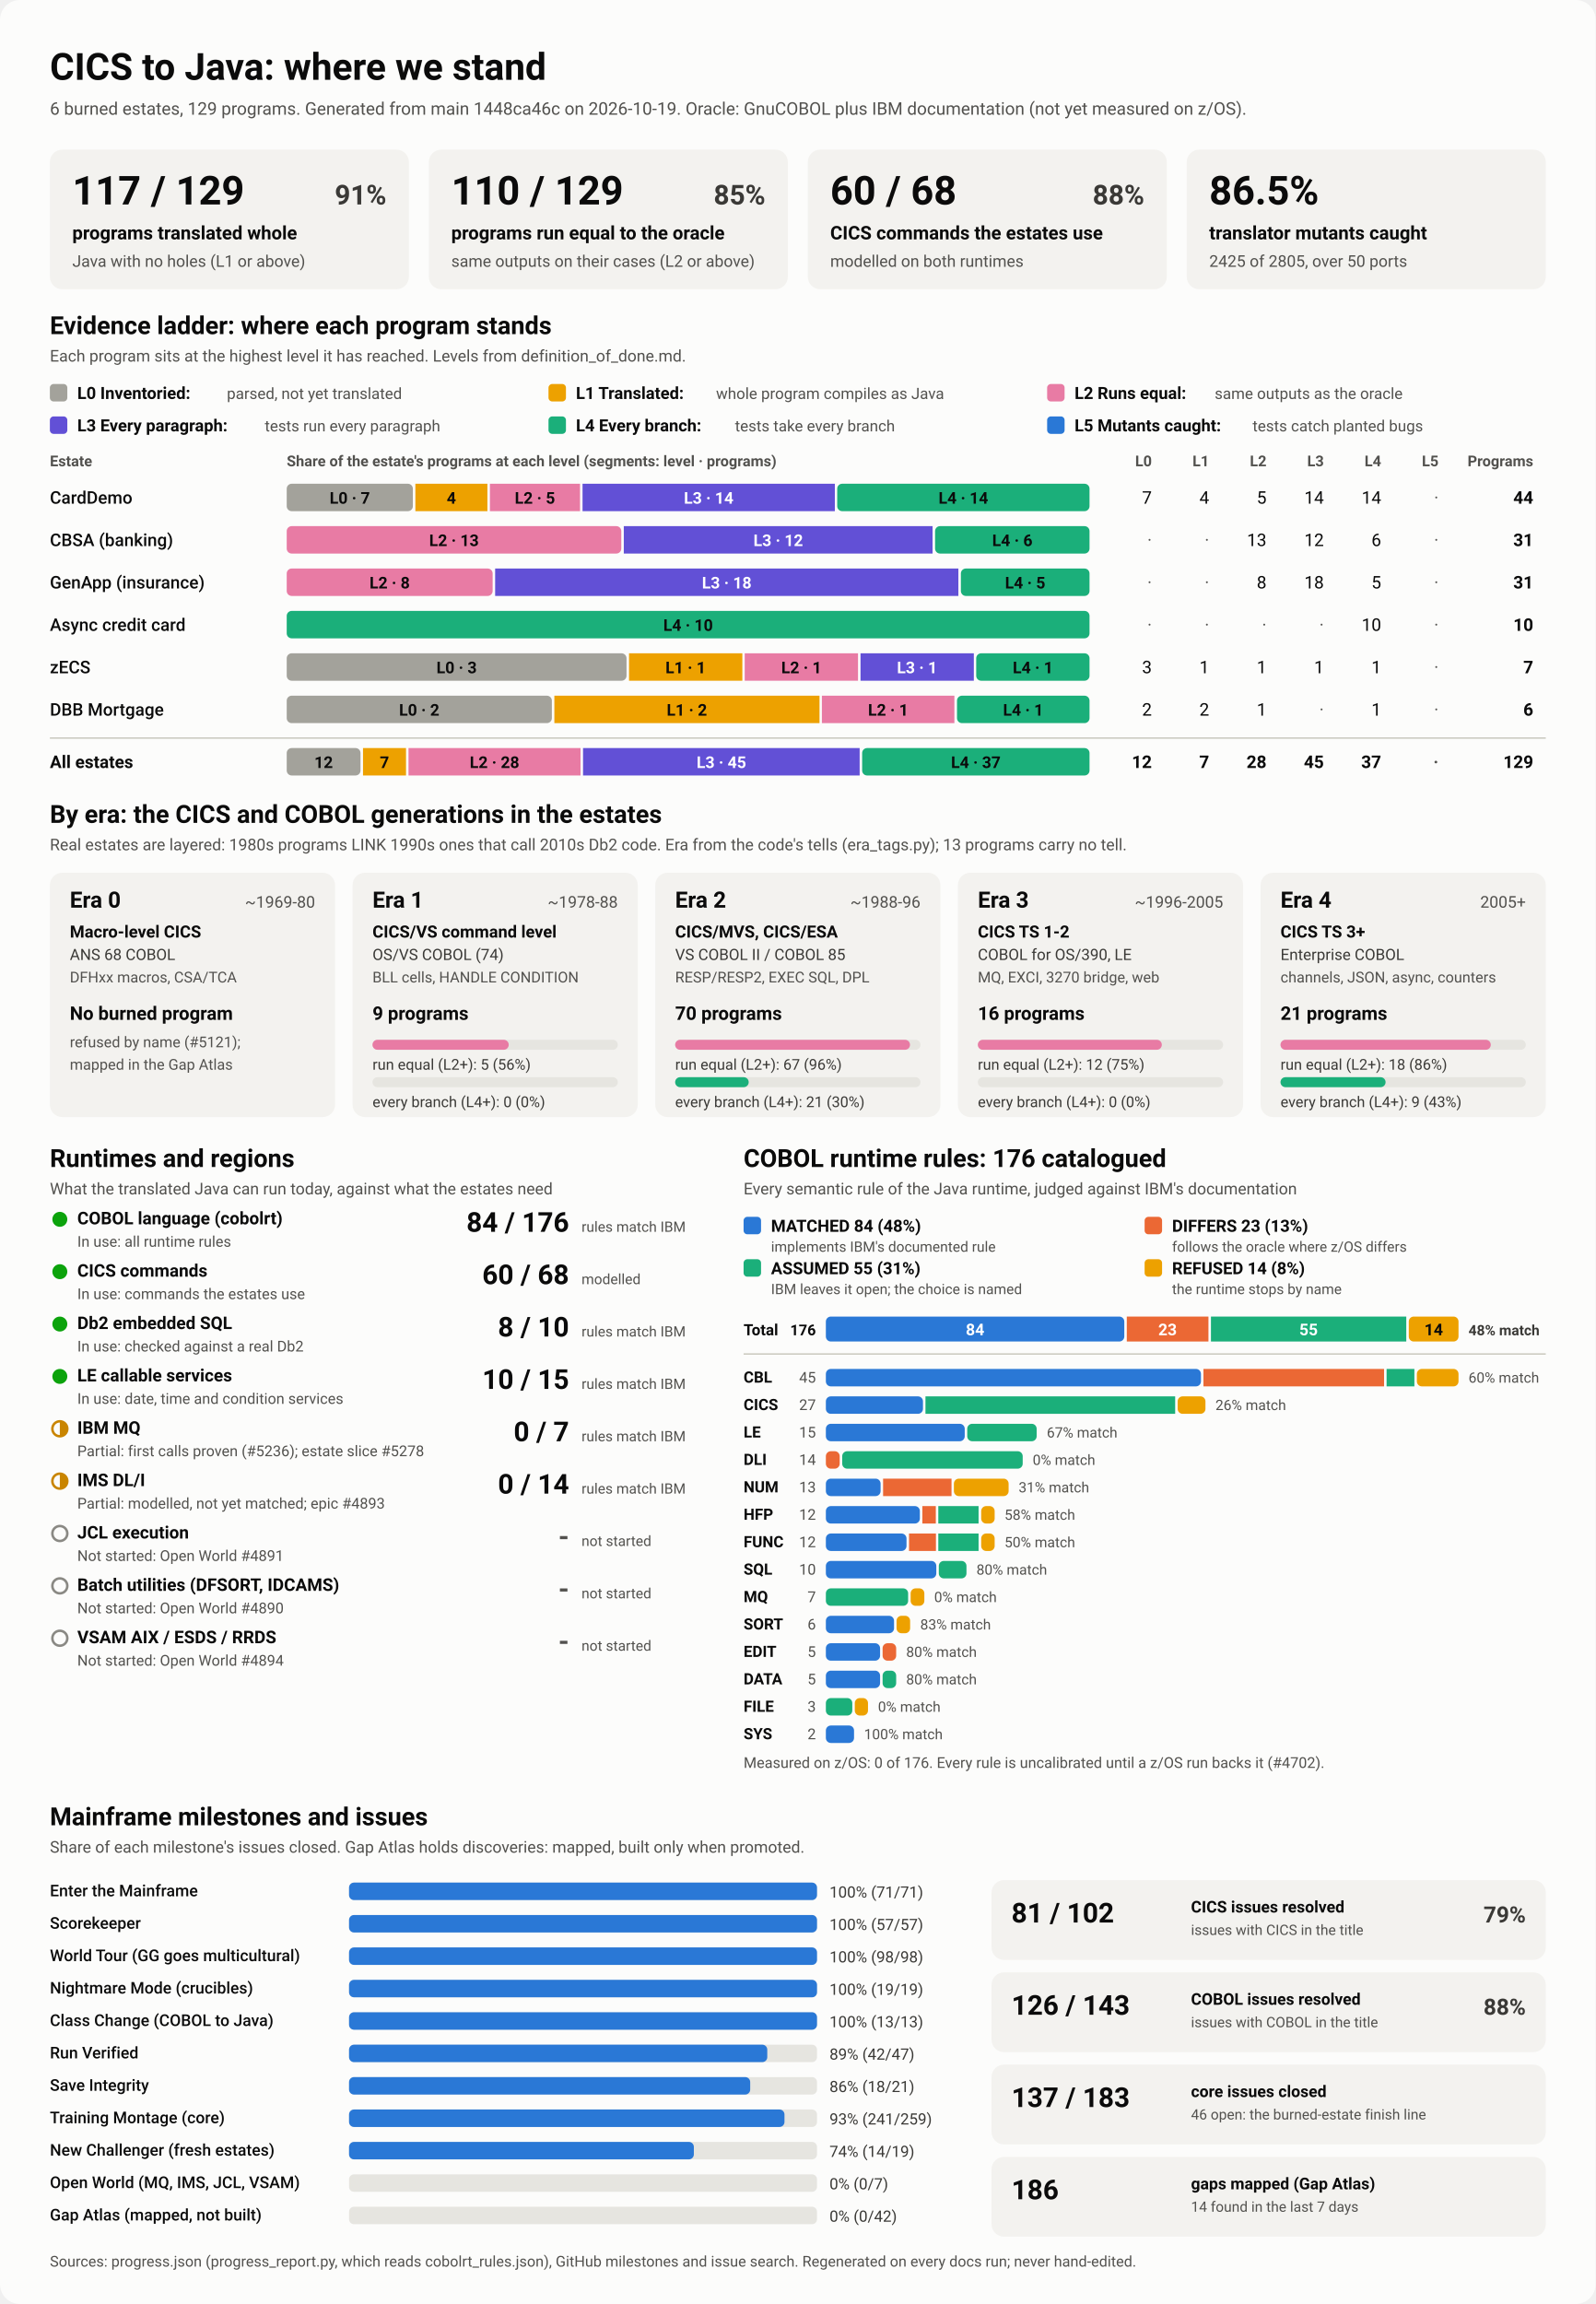
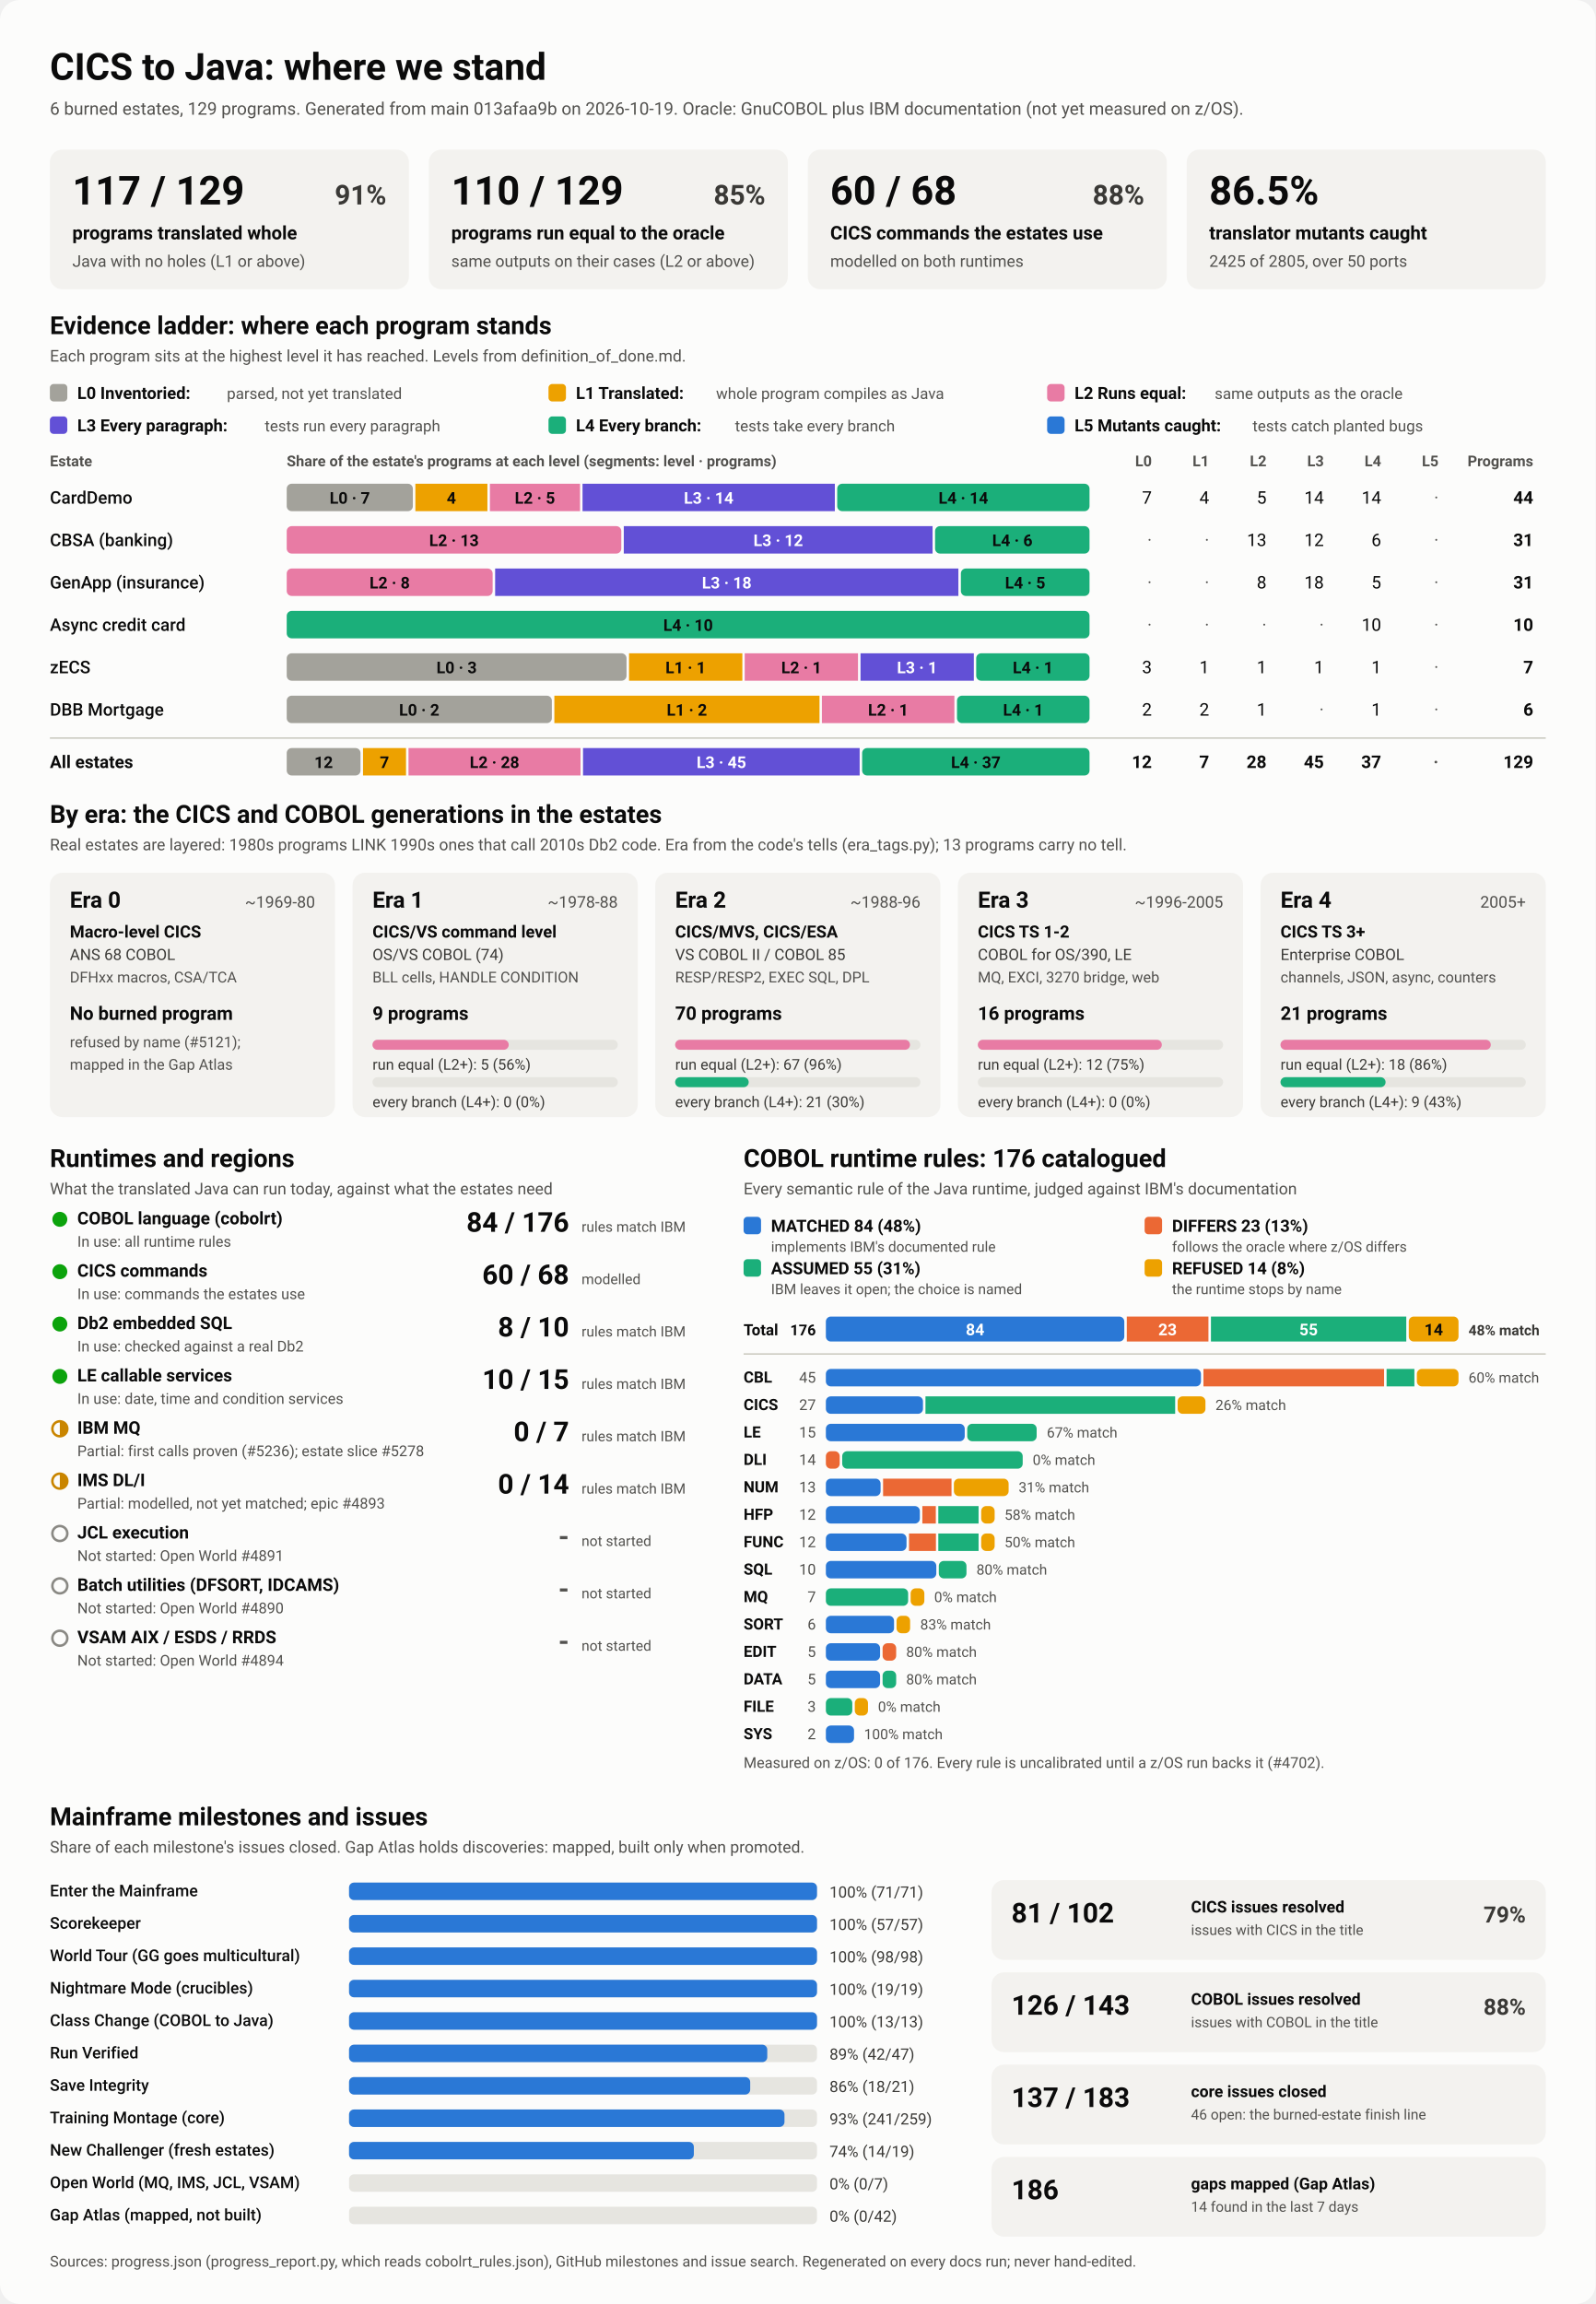
<svg xmlns="http://www.w3.org/2000/svg" viewBox="0 0 1280 1848" width="1280" height="1848" role="img" aria-labelledby="ttl">
  <style>
    svg { font-family: system-ui, -apple-system, 'Segoe UI', Roboto, Helvetica, Arial, sans-serif; }
    .bg { fill: #fcfcfb; }
    .card { fill: #f3f2ef; }
    .track { fill: #e6e5e0; }
    .rule { stroke: #c3c2b7; stroke-width: 1; }
    .t1 { fill: #0b0b0b; } .t2 { fill: #3a3936; } .t3 { fill: #52514e; }
    .on-dark { fill: #ffffff; } .on-light { fill: #0b0b0b; }
    .lv0 { fill: #a3a29b; } .lv1 { fill: #eda100; } .lv2 { fill: #e87ba4; } .lv3 { fill: #6250d6; } .lv4 { fill: #1baf7a; } .lv5 { fill: #2a78d6; } 
    .s0 { fill: #2a78d6; } .s1 { fill: #eb6834; } .s2 { fill: #1baf7a; } .s3 { fill: #eda100; } 
    .prog { fill: #2a78d6; }
    .st-good { fill: #0ca30c; } .st-warn { fill: none; stroke: #c98500; stroke-width: 2; }
    .st-warn-fill { fill: #c98500; } .st-none { fill: none; stroke: #8a8984; stroke-width: 2; }
    @media (prefers-color-scheme: dark) {
      .bg { fill: #1a1a19; } .card { fill: #242422; } .track { fill: #383835; } .rule { stroke: #52514e; }
      .t1 { fill: #f0efec; } .t2 { fill: #dddcd6; } .t3 { fill: #c3c2b7; }
      .on-light { fill: #0b0b0b; } .prog { fill: #3987e5; }
      .lv0 { fill: #6b6a64; } .lv1 { fill: #c98500; } .lv2 { fill: #d55181; } .lv3 { fill: #9085e9; } .lv4 { fill: #199e70; } .lv5 { fill: #3987e5; } 
      .s0 { fill: #3987e5; } .s1 { fill: #d95926; } .s2 { fill: #199e70; } .s3 { fill: #c98500; } 
    }
  </style>
  <rect class="bg" width="1280" height="1848" rx="16" />
  <text x="40.0" y="64.0" class="t1" font-size="30" font-weight="700" text-anchor="start">CICS to Java: where we stand</text>
-   <text x="40.0" y="92.0" class="t3" font-size="14" font-weight="400" text-anchor="start">6 burned estates, 129 programs. Generated from main 1448ca46c on 2026-10-19. Oracle: GnuCOBOL plus IBM documentation (not yet measured on z/OS).</text>
+   <text x="40.0" y="92.0" class="t3" font-size="14" font-weight="400" text-anchor="start">6 burned estates, 129 programs. Generated from main 013afaa9b on 2026-10-19. Oracle: GnuCOBOL plus IBM documentation (not yet measured on z/OS).</text>
  <rect x="40.0" y="120.0" width="288.0" height="112.0" rx="10" class="card" />
  <text x="58.0" y="164.0" class="t1" font-size="32" font-weight="700" text-anchor="start">117 / 129</text>
  <text x="310.0" y="164.0" class="t2" font-size="22" font-weight="600" text-anchor="end">91%</text>
  <text x="58.0" y="192.0" class="t1" font-size="15" font-weight="600" text-anchor="start">programs translated whole</text>
  <text x="58.0" y="214.0" class="t3" font-size="13" font-weight="400" text-anchor="start">Java with no holes (L1 or above)</text>
  <rect x="344.0" y="120.0" width="288.0" height="112.0" rx="10" class="card" />
  <text x="362.0" y="164.0" class="t1" font-size="32" font-weight="700" text-anchor="start">110 / 129</text>
  <text x="614.0" y="164.0" class="t2" font-size="22" font-weight="600" text-anchor="end">85%</text>
  <text x="362.0" y="192.0" class="t1" font-size="15" font-weight="600" text-anchor="start">programs run equal to the oracle</text>
  <text x="362.0" y="214.0" class="t3" font-size="13" font-weight="400" text-anchor="start">same outputs on their cases (L2 or above)</text>
  <rect x="648.0" y="120.0" width="288.0" height="112.0" rx="10" class="card" />
  <text x="666.0" y="164.0" class="t1" font-size="32" font-weight="700" text-anchor="start">60 / 68</text>
  <text x="918.0" y="164.0" class="t2" font-size="22" font-weight="600" text-anchor="end">88%</text>
  <text x="666.0" y="192.0" class="t1" font-size="15" font-weight="600" text-anchor="start">CICS commands the estates use</text>
  <text x="666.0" y="214.0" class="t3" font-size="13" font-weight="400" text-anchor="start">modelled on both runtimes</text>
  <rect x="952.0" y="120.0" width="288.0" height="112.0" rx="10" class="card" />
  <text x="970.0" y="164.0" class="t1" font-size="32" font-weight="700" text-anchor="start">86.5%</text>
  <text x="970.0" y="192.0" class="t1" font-size="15" font-weight="600" text-anchor="start">translator mutants caught</text>
  <text x="970.0" y="214.0" class="t3" font-size="13" font-weight="400" text-anchor="start">2425 of 2805, over 50 ports</text>
  <text x="40.0" y="268.0" class="t1" font-size="20" font-weight="700" text-anchor="start">Evidence ladder: where each program stands</text>
  <text x="40.0" y="290.0" class="t3" font-size="13" font-weight="400" text-anchor="start">Each program sits at the highest level it has reached. Levels from definition_of_done.md.</text>
  <rect x="40.0" y="308.0" width="14.0" height="14.0" rx="3" class="lv0" />
  <text x="62.0" y="320.0" class="t1" font-size="13.5" font-weight="600" text-anchor="start">L0 Inventoried:</text>
  <text x="182.0" y="320.0" class="t3" font-size="12.5" font-weight="400" text-anchor="start">parsed, not yet translated</text>
  <rect x="440.0" y="308.0" width="14.0" height="14.0" rx="3" class="lv1" />
  <text x="462.0" y="320.0" class="t1" font-size="13.5" font-weight="600" text-anchor="start">L1 Translated:</text>
  <text x="574.4" y="320.0" class="t3" font-size="12.5" font-weight="400" text-anchor="start">whole program compiles as Java</text>
  <rect x="840.0" y="308.0" width="14.0" height="14.0" rx="3" class="lv2" />
  <text x="862.0" y="320.0" class="t1" font-size="13.5" font-weight="600" text-anchor="start">L2 Runs equal:</text>
  <text x="974.4" y="320.0" class="t3" font-size="12.5" font-weight="400" text-anchor="start">same outputs as the oracle</text>
  <rect x="40.0" y="334.0" width="14.0" height="14.0" rx="3" class="lv3" />
  <text x="62.0" y="346.0" class="t1" font-size="13.5" font-weight="600" text-anchor="start">L3 Every paragraph:</text>
  <text x="212.4" y="346.0" class="t3" font-size="12.5" font-weight="400" text-anchor="start">tests run every paragraph</text>
  <rect x="440.0" y="334.0" width="14.0" height="14.0" rx="3" class="lv4" />
  <text x="462.0" y="346.0" class="t1" font-size="13.5" font-weight="600" text-anchor="start">L4 Every branch:</text>
  <text x="589.6" y="346.0" class="t3" font-size="12.5" font-weight="400" text-anchor="start">tests take every branch</text>
  <rect x="840.0" y="334.0" width="14.0" height="14.0" rx="3" class="lv5" />
  <text x="862.0" y="346.0" class="t1" font-size="13.5" font-weight="600" text-anchor="start">L5 Mutants caught:</text>
  <text x="1004.8" y="346.0" class="t3" font-size="12.5" font-weight="400" text-anchor="start">tests catch planted bugs</text>
  <text x="40.0" y="374.0" class="t3" font-size="12" font-weight="600" text-anchor="start">Estate</text>
  <text x="230.0" y="374.0" class="t3" font-size="12" font-weight="600" text-anchor="start">Share of the estate's programs at each level (segments: level · programs)</text>
  <text x="924.0" y="374.0" class="t3" font-size="12" font-weight="600" text-anchor="end">L0</text>
  <text x="970.0" y="374.0" class="t3" font-size="12" font-weight="600" text-anchor="end">L1</text>
  <text x="1016.0" y="374.0" class="t3" font-size="12" font-weight="600" text-anchor="end">L2</text>
  <text x="1062.0" y="374.0" class="t3" font-size="12" font-weight="600" text-anchor="end">L3</text>
  <text x="1108.0" y="374.0" class="t3" font-size="12" font-weight="600" text-anchor="end">L4</text>
  <text x="1154.0" y="374.0" class="t3" font-size="12" font-weight="600" text-anchor="end">L5</text>
  <text x="1230.0" y="374.0" class="t3" font-size="12" font-weight="600" text-anchor="end">Programs</text>
  <text x="40.0" y="404.0" class="t1" font-size="14" font-weight="500" text-anchor="start">CardDemo</text>
  <rect x="230.0" y="388.0" width="101.2" height="22.0" rx="4" class="lv0" />
  <text x="280.6" y="404.0" class="on-light" font-size="13" font-weight="600" text-anchor="middle">L0 · 7</text>
  <rect x="333.2" y="388.0" width="57.8" height="22.0" rx="0" class="lv1" />
  <text x="362.1" y="404.0" class="on-light" font-size="13" font-weight="600" text-anchor="middle">4</text>
  <rect x="393.0" y="388.0" width="72.3" height="22.0" rx="0" class="lv2" />
  <text x="429.1" y="404.0" class="on-light" font-size="13" font-weight="600" text-anchor="middle">L2 · 5</text>
  <rect x="467.3" y="388.0" width="202.4" height="22.0" rx="0" class="lv3" />
  <text x="568.5" y="404.0" class="on-dark" font-size="13" font-weight="600" text-anchor="middle">L3 · 14</text>
  <rect x="671.6" y="388.0" width="202.4" height="22.0" rx="4" class="lv4" />
  <text x="772.8" y="404.0" class="on-light" font-size="13" font-weight="600" text-anchor="middle">L4 · 14</text>
  <text x="924.0" y="404.0" class="t1" font-size="14" font-weight="400" text-anchor="end">7</text>
  <text x="970.0" y="404.0" class="t1" font-size="14" font-weight="400" text-anchor="end">4</text>
  <text x="1016.0" y="404.0" class="t1" font-size="14" font-weight="400" text-anchor="end">5</text>
  <text x="1062.0" y="404.0" class="t1" font-size="14" font-weight="400" text-anchor="end">14</text>
  <text x="1108.0" y="404.0" class="t1" font-size="14" font-weight="400" text-anchor="end">14</text>
  <text x="1154.0" y="404.0" class="t3" font-size="14" font-weight="400" text-anchor="end">·</text>
  <text x="1230.0" y="404.0" class="t1" font-size="14" font-weight="700" text-anchor="end">44</text>
  <text x="40.0" y="438.0" class="t1" font-size="14" font-weight="500" text-anchor="start">CBSA (banking)</text>
  <rect x="230.0" y="422.0" width="268.4" height="22.0" rx="4" class="lv2" />
  <text x="364.2" y="438.0" class="on-light" font-size="13" font-weight="600" text-anchor="middle">L2 · 13</text>
  <rect x="500.4" y="422.0" width="247.7" height="22.0" rx="0" class="lv3" />
  <text x="624.3" y="438.0" class="on-dark" font-size="13" font-weight="600" text-anchor="middle">L3 · 12</text>
  <rect x="750.1" y="422.0" width="123.9" height="22.0" rx="4" class="lv4" />
  <text x="812.1" y="438.0" class="on-light" font-size="13" font-weight="600" text-anchor="middle">L4 · 6</text>
  <text x="924.0" y="438.0" class="t3" font-size="14" font-weight="400" text-anchor="end">·</text>
  <text x="970.0" y="438.0" class="t3" font-size="14" font-weight="400" text-anchor="end">·</text>
  <text x="1016.0" y="438.0" class="t1" font-size="14" font-weight="400" text-anchor="end">13</text>
  <text x="1062.0" y="438.0" class="t1" font-size="14" font-weight="400" text-anchor="end">12</text>
  <text x="1108.0" y="438.0" class="t1" font-size="14" font-weight="400" text-anchor="end">6</text>
  <text x="1154.0" y="438.0" class="t3" font-size="14" font-weight="400" text-anchor="end">·</text>
  <text x="1230.0" y="438.0" class="t1" font-size="14" font-weight="700" text-anchor="end">31</text>
  <text x="40.0" y="472.0" class="t1" font-size="14" font-weight="500" text-anchor="start">GenApp (insurance)</text>
  <rect x="230.0" y="456.0" width="165.2" height="22.0" rx="4" class="lv2" />
  <text x="312.6" y="472.0" class="on-light" font-size="13" font-weight="600" text-anchor="middle">L2 · 8</text>
  <rect x="397.2" y="456.0" width="371.6" height="22.0" rx="0" class="lv3" />
  <text x="583.0" y="472.0" class="on-dark" font-size="13" font-weight="600" text-anchor="middle">L3 · 18</text>
  <rect x="770.8" y="456.0" width="103.2" height="22.0" rx="4" class="lv4" />
  <text x="822.4" y="472.0" class="on-light" font-size="13" font-weight="600" text-anchor="middle">L4 · 5</text>
  <text x="924.0" y="472.0" class="t3" font-size="14" font-weight="400" text-anchor="end">·</text>
  <text x="970.0" y="472.0" class="t3" font-size="14" font-weight="400" text-anchor="end">·</text>
  <text x="1016.0" y="472.0" class="t1" font-size="14" font-weight="400" text-anchor="end">8</text>
  <text x="1062.0" y="472.0" class="t1" font-size="14" font-weight="400" text-anchor="end">18</text>
  <text x="1108.0" y="472.0" class="t1" font-size="14" font-weight="400" text-anchor="end">5</text>
  <text x="1154.0" y="472.0" class="t3" font-size="14" font-weight="400" text-anchor="end">·</text>
  <text x="1230.0" y="472.0" class="t1" font-size="14" font-weight="700" text-anchor="end">31</text>
  <text x="40.0" y="506.0" class="t1" font-size="14" font-weight="500" text-anchor="start">Async credit card</text>
  <rect x="230.0" y="490.0" width="644.0" height="22.0" rx="4" class="lv4" />
  <text x="552.0" y="506.0" class="on-light" font-size="13" font-weight="600" text-anchor="middle">L4 · 10</text>
  <text x="924.0" y="506.0" class="t3" font-size="14" font-weight="400" text-anchor="end">·</text>
  <text x="970.0" y="506.0" class="t3" font-size="14" font-weight="400" text-anchor="end">·</text>
  <text x="1016.0" y="506.0" class="t3" font-size="14" font-weight="400" text-anchor="end">·</text>
  <text x="1062.0" y="506.0" class="t3" font-size="14" font-weight="400" text-anchor="end">·</text>
  <text x="1108.0" y="506.0" class="t1" font-size="14" font-weight="400" text-anchor="end">10</text>
  <text x="1154.0" y="506.0" class="t3" font-size="14" font-weight="400" text-anchor="end">·</text>
  <text x="1230.0" y="506.0" class="t1" font-size="14" font-weight="700" text-anchor="end">10</text>
  <text x="40.0" y="540.0" class="t1" font-size="14" font-weight="500" text-anchor="start">zECS</text>
  <rect x="230.0" y="524.0" width="272.6" height="22.0" rx="4" class="lv0" />
  <text x="366.3" y="540.0" class="on-light" font-size="13" font-weight="600" text-anchor="middle">L0 · 3</text>
  <rect x="504.6" y="524.0" width="90.9" height="22.0" rx="0" class="lv1" />
  <text x="550.0" y="540.0" class="on-light" font-size="13" font-weight="600" text-anchor="middle">L1 · 1</text>
  <rect x="597.4" y="524.0" width="90.9" height="22.0" rx="0" class="lv2" />
  <text x="642.9" y="540.0" class="on-light" font-size="13" font-weight="600" text-anchor="middle">L2 · 1</text>
  <rect x="690.3" y="524.0" width="90.9" height="22.0" rx="0" class="lv3" />
  <text x="735.7" y="540.0" class="on-dark" font-size="13" font-weight="600" text-anchor="middle">L3 · 1</text>
  <rect x="783.1" y="524.0" width="90.9" height="22.0" rx="4" class="lv4" />
  <text x="828.6" y="540.0" class="on-light" font-size="13" font-weight="600" text-anchor="middle">L4 · 1</text>
  <text x="924.0" y="540.0" class="t1" font-size="14" font-weight="400" text-anchor="end">3</text>
  <text x="970.0" y="540.0" class="t1" font-size="14" font-weight="400" text-anchor="end">1</text>
  <text x="1016.0" y="540.0" class="t1" font-size="14" font-weight="400" text-anchor="end">1</text>
  <text x="1062.0" y="540.0" class="t1" font-size="14" font-weight="400" text-anchor="end">1</text>
  <text x="1108.0" y="540.0" class="t1" font-size="14" font-weight="400" text-anchor="end">1</text>
  <text x="1154.0" y="540.0" class="t3" font-size="14" font-weight="400" text-anchor="end">·</text>
  <text x="1230.0" y="540.0" class="t1" font-size="14" font-weight="700" text-anchor="end">7</text>
  <text x="40.0" y="574.0" class="t1" font-size="14" font-weight="500" text-anchor="start">DBB Mortgage</text>
  <rect x="230.0" y="558.0" width="212.7" height="22.0" rx="4" class="lv0" />
  <text x="336.3" y="574.0" class="on-light" font-size="13" font-weight="600" text-anchor="middle">L0 · 2</text>
  <rect x="444.7" y="558.0" width="212.7" height="22.0" rx="0" class="lv1" />
  <text x="551.0" y="574.0" class="on-light" font-size="13" font-weight="600" text-anchor="middle">L1 · 2</text>
  <rect x="659.3" y="558.0" width="106.3" height="22.0" rx="0" class="lv2" />
  <text x="712.5" y="574.0" class="on-light" font-size="13" font-weight="600" text-anchor="middle">L2 · 1</text>
  <rect x="767.7" y="558.0" width="106.3" height="22.0" rx="4" class="lv4" />
  <text x="820.8" y="574.0" class="on-light" font-size="13" font-weight="600" text-anchor="middle">L4 · 1</text>
  <text x="924.0" y="574.0" class="t1" font-size="14" font-weight="400" text-anchor="end">2</text>
  <text x="970.0" y="574.0" class="t1" font-size="14" font-weight="400" text-anchor="end">2</text>
  <text x="1016.0" y="574.0" class="t1" font-size="14" font-weight="400" text-anchor="end">1</text>
  <text x="1062.0" y="574.0" class="t3" font-size="14" font-weight="400" text-anchor="end">·</text>
  <text x="1108.0" y="574.0" class="t1" font-size="14" font-weight="400" text-anchor="end">1</text>
  <text x="1154.0" y="574.0" class="t3" font-size="14" font-weight="400" text-anchor="end">·</text>
  <text x="1230.0" y="574.0" class="t1" font-size="14" font-weight="700" text-anchor="end">6</text>
  <line x1="40" x2="1240" y1="592" y2="592" class="rule" />
  <text x="40.0" y="616.0" class="t1" font-size="14" font-weight="700" text-anchor="start">All estates</text>
  <rect x="230.0" y="600.0" width="59.2" height="22.0" rx="4" class="lv0" />
  <text x="259.6" y="616.0" class="on-light" font-size="13" font-weight="600" text-anchor="middle">12</text>
  <rect x="291.2" y="600.0" width="34.5" height="22.0" rx="0" class="lv1" />
  <text x="308.4" y="616.0" class="on-light" font-size="13" font-weight="600" text-anchor="middle">7</text>
  <rect x="327.7" y="600.0" width="138.0" height="22.0" rx="0" class="lv2" />
  <text x="396.7" y="616.0" class="on-light" font-size="13" font-weight="600" text-anchor="middle">L2 · 28</text>
  <rect x="467.7" y="600.0" width="221.9" height="22.0" rx="0" class="lv3" />
  <text x="578.7" y="616.0" class="on-dark" font-size="13" font-weight="600" text-anchor="middle">L3 · 45</text>
  <rect x="691.6" y="600.0" width="182.4" height="22.0" rx="4" class="lv4" />
  <text x="782.8" y="616.0" class="on-light" font-size="13" font-weight="600" text-anchor="middle">L4 · 37</text>
  <text x="924.0" y="616.0" class="t1" font-size="14" font-weight="700" text-anchor="end">12</text>
  <text x="970.0" y="616.0" class="t1" font-size="14" font-weight="700" text-anchor="end">7</text>
  <text x="1016.0" y="616.0" class="t1" font-size="14" font-weight="700" text-anchor="end">28</text>
  <text x="1062.0" y="616.0" class="t1" font-size="14" font-weight="700" text-anchor="end">45</text>
  <text x="1108.0" y="616.0" class="t1" font-size="14" font-weight="700" text-anchor="end">37</text>
  <text x="1154.0" y="616.0" class="t3" font-size="14" font-weight="700" text-anchor="end">·</text>
  <text x="1230.0" y="616.0" class="t1" font-size="14" font-weight="700" text-anchor="end">129</text>
  <text x="40.0" y="660.0" class="t1" font-size="20" font-weight="700" text-anchor="start">By era: the CICS and COBOL generations in the estates</text>
  <text x="40.0" y="682.0" class="t3" font-size="13" font-weight="400" text-anchor="start">Real estates are layered: 1980s programs LINK 1990s ones that call 2010s Db2 code. Era from the code's tells (era_tags.py); 13 programs carry no tell.</text>
  <rect x="40.0" y="700.0" width="228.8" height="196.0" rx="10" class="card" />
  <text x="56.0" y="728.0" class="t1" font-size="18" font-weight="700" text-anchor="start">Era 0</text>
  <text x="252.8" y="728.0" class="t3" font-size="13" font-weight="400" text-anchor="end">~1969-80</text>
  <text x="56.0" y="752.0" class="t1" font-size="13.5" font-weight="600" text-anchor="start">Macro-level CICS</text>
  <text x="56.0" y="770.0" class="t2" font-size="12.5" font-weight="400" text-anchor="start">ANS 68 COBOL</text>
  <text x="56.0" y="788.0" class="t3" font-size="12" font-weight="400" text-anchor="start">DFHxx macros, CSA/TCA</text>
  <text x="56.0" y="818.0" class="t1" font-size="15" font-weight="700" text-anchor="start">No burned program</text>
  <text x="56.0" y="840.0" class="t3" font-size="12" font-weight="400" text-anchor="start">refused by name (#5121);</text>
  <text x="56.0" y="858.0" class="t3" font-size="12" font-weight="400" text-anchor="start">mapped in the Gap Atlas</text>
  <rect x="282.8" y="700.0" width="228.8" height="196.0" rx="10" class="card" />
  <text x="298.8" y="728.0" class="t1" font-size="18" font-weight="700" text-anchor="start">Era 1</text>
  <text x="495.6" y="728.0" class="t3" font-size="13" font-weight="400" text-anchor="end">~1978-88</text>
  <text x="298.8" y="752.0" class="t1" font-size="13.5" font-weight="600" text-anchor="start">CICS/VS command level</text>
  <text x="298.8" y="770.0" class="t2" font-size="12.5" font-weight="400" text-anchor="start">OS/VS COBOL (74)</text>
  <text x="298.8" y="788.0" class="t3" font-size="12" font-weight="400" text-anchor="start">BLL cells, HANDLE CONDITION</text>
  <text x="298.8" y="818.0" class="t1" font-size="15" font-weight="700" text-anchor="start">9 programs</text>
  <rect x="298.8" y="834.0" width="196.8" height="8.0" rx="4" class="track" />
  <rect x="298.8" y="834.0" width="109.3" height="8.0" rx="4" class="lv2" />
  <text x="298.8" y="858.0" class="t2" font-size="12" font-weight="400" text-anchor="start">run equal (L2+): 5 (56%)</text>
  <rect x="298.8" y="864.0" width="196.8" height="8.0" rx="4" class="track" />
  <text x="298.8" y="888.0" class="t2" font-size="12" font-weight="400" text-anchor="start">every branch (L4+): 0 (0%)</text>
  <rect x="525.6" y="700.0" width="228.8" height="196.0" rx="10" class="card" />
  <text x="541.6" y="728.0" class="t1" font-size="18" font-weight="700" text-anchor="start">Era 2</text>
  <text x="738.4" y="728.0" class="t3" font-size="13" font-weight="400" text-anchor="end">~1988-96</text>
  <text x="541.6" y="752.0" class="t1" font-size="13.5" font-weight="600" text-anchor="start">CICS/MVS, CICS/ESA</text>
  <text x="541.6" y="770.0" class="t2" font-size="12.5" font-weight="400" text-anchor="start">VS COBOL II / COBOL 85</text>
  <text x="541.6" y="788.0" class="t3" font-size="12" font-weight="400" text-anchor="start">RESP/RESP2, EXEC SQL, DPL</text>
  <text x="541.6" y="818.0" class="t1" font-size="15" font-weight="700" text-anchor="start">70 programs</text>
  <rect x="541.6" y="834.0" width="196.8" height="8.0" rx="4" class="track" />
  <rect x="541.6" y="834.0" width="188.4" height="8.0" rx="4" class="lv2" />
  <text x="541.6" y="858.0" class="t2" font-size="12" font-weight="400" text-anchor="start">run equal (L2+): 67 (96%)</text>
  <rect x="541.6" y="864.0" width="196.8" height="8.0" rx="4" class="track" />
  <rect x="541.6" y="864.0" width="59.0" height="8.0" rx="4" class="lv4" />
  <text x="541.6" y="888.0" class="t2" font-size="12" font-weight="400" text-anchor="start">every branch (L4+): 21 (30%)</text>
  <rect x="768.4" y="700.0" width="228.8" height="196.0" rx="10" class="card" />
  <text x="784.4" y="728.0" class="t1" font-size="18" font-weight="700" text-anchor="start">Era 3</text>
  <text x="981.2" y="728.0" class="t3" font-size="13" font-weight="400" text-anchor="end">~1996-2005</text>
  <text x="784.4" y="752.0" class="t1" font-size="13.5" font-weight="600" text-anchor="start">CICS TS 1-2</text>
  <text x="784.4" y="770.0" class="t2" font-size="12.5" font-weight="400" text-anchor="start">COBOL for OS/390, LE</text>
  <text x="784.4" y="788.0" class="t3" font-size="12" font-weight="400" text-anchor="start">MQ, EXCI, 3270 bridge, web</text>
  <text x="784.4" y="818.0" class="t1" font-size="15" font-weight="700" text-anchor="start">16 programs</text>
  <rect x="784.4" y="834.0" width="196.8" height="8.0" rx="4" class="track" />
  <rect x="784.4" y="834.0" width="147.6" height="8.0" rx="4" class="lv2" />
  <text x="784.4" y="858.0" class="t2" font-size="12" font-weight="400" text-anchor="start">run equal (L2+): 12 (75%)</text>
  <rect x="784.4" y="864.0" width="196.8" height="8.0" rx="4" class="track" />
  <text x="784.4" y="888.0" class="t2" font-size="12" font-weight="400" text-anchor="start">every branch (L4+): 0 (0%)</text>
  <rect x="1011.2" y="700.0" width="228.8" height="196.0" rx="10" class="card" />
  <text x="1027.2" y="728.0" class="t1" font-size="18" font-weight="700" text-anchor="start">Era 4</text>
  <text x="1224.0" y="728.0" class="t3" font-size="13" font-weight="400" text-anchor="end">2005+</text>
  <text x="1027.2" y="752.0" class="t1" font-size="13.5" font-weight="600" text-anchor="start">CICS TS 3+</text>
  <text x="1027.2" y="770.0" class="t2" font-size="12.5" font-weight="400" text-anchor="start">Enterprise COBOL</text>
  <text x="1027.2" y="788.0" class="t3" font-size="12" font-weight="400" text-anchor="start">channels, JSON, async, counters</text>
  <text x="1027.2" y="818.0" class="t1" font-size="15" font-weight="700" text-anchor="start">21 programs</text>
  <rect x="1027.2" y="834.0" width="196.8" height="8.0" rx="4" class="track" />
  <rect x="1027.2" y="834.0" width="168.7" height="8.0" rx="4" class="lv2" />
  <text x="1027.2" y="858.0" class="t2" font-size="12" font-weight="400" text-anchor="start">run equal (L2+): 18 (86%)</text>
  <rect x="1027.2" y="864.0" width="196.8" height="8.0" rx="4" class="track" />
  <rect x="1027.2" y="864.0" width="84.3" height="8.0" rx="4" class="lv4" />
  <text x="1027.2" y="888.0" class="t2" font-size="12" font-weight="400" text-anchor="start">every branch (L4+): 9 (43%)</text>
  <text x="40.0" y="936.0" class="t1" font-size="20" font-weight="700" text-anchor="start">Runtimes and regions</text>
  <text x="40.0" y="958.0" class="t3" font-size="13" font-weight="400" text-anchor="start">What the translated Java can run today, against what the estates need</text>
  <circle cx="48" cy="978" r="6" class="st-good" />
  <text x="62.0" y="982.0" class="t1" font-size="14" font-weight="600" text-anchor="start">COBOL language (cobolrt)</text>
  <text x="62.0" y="1000.0" class="t3" font-size="12" font-weight="400" text-anchor="start">In use: all runtime rules</text>
  <text x="456.5" y="988.0" class="t1" font-size="22" font-weight="700" text-anchor="end">84 / 176</text>
  <text x="466.5" y="988.0" class="t3" font-size="11.5" font-weight="400" text-anchor="start">rules match IBM</text>
  <circle cx="48" cy="1020" r="6" class="st-good" />
  <text x="62.0" y="1024.0" class="t1" font-size="14" font-weight="600" text-anchor="start">CICS commands</text>
  <text x="62.0" y="1042.0" class="t3" font-size="12" font-weight="400" text-anchor="start">In use: commands the estates use</text>
  <text x="456.5" y="1030.0" class="t1" font-size="22" font-weight="700" text-anchor="end">60 / 68</text>
  <text x="466.5" y="1030.0" class="t3" font-size="11.5" font-weight="400" text-anchor="start">modelled</text>
  <circle cx="48" cy="1062" r="6" class="st-good" />
  <text x="62.0" y="1066.0" class="t1" font-size="14" font-weight="600" text-anchor="start">Db2 embedded SQL</text>
  <text x="62.0" y="1084.0" class="t3" font-size="12" font-weight="400" text-anchor="start">In use: checked against a real Db2</text>
  <text x="456.5" y="1072.0" class="t1" font-size="22" font-weight="700" text-anchor="end">8 / 10</text>
  <text x="466.5" y="1072.0" class="t3" font-size="11.5" font-weight="400" text-anchor="start">rules match IBM</text>
  <circle cx="48" cy="1104" r="6" class="st-good" />
  <text x="62.0" y="1108.0" class="t1" font-size="14" font-weight="600" text-anchor="start">LE callable services</text>
  <text x="62.0" y="1126.0" class="t3" font-size="12" font-weight="400" text-anchor="start">In use: date, time and condition services</text>
  <text x="456.5" y="1114.0" class="t1" font-size="22" font-weight="700" text-anchor="end">10 / 15</text>
  <text x="466.5" y="1114.0" class="t3" font-size="11.5" font-weight="400" text-anchor="start">rules match IBM</text>
  <circle cx="48" cy="1146" r="6" class="st-warn" />
  <path d="M 48 1140 A 6 6 0 0 1 48 1152 Z" class="st-warn-fill" />
  <text x="62.0" y="1150.0" class="t1" font-size="14" font-weight="600" text-anchor="start">IBM MQ</text>
  <text x="62.0" y="1168.0" class="t3" font-size="12" font-weight="400" text-anchor="start">Partial: first calls proven (#5236); estate slice #5278</text>
  <text x="456.5" y="1156.0" class="t1" font-size="22" font-weight="700" text-anchor="end">0 / 7</text>
  <text x="466.5" y="1156.0" class="t3" font-size="11.5" font-weight="400" text-anchor="start">rules match IBM</text>
  <circle cx="48" cy="1188" r="6" class="st-warn" />
  <path d="M 48 1182 A 6 6 0 0 1 48 1194 Z" class="st-warn-fill" />
  <text x="62.0" y="1192.0" class="t1" font-size="14" font-weight="600" text-anchor="start">IMS DL/I</text>
  <text x="62.0" y="1210.0" class="t3" font-size="12" font-weight="400" text-anchor="start">Partial: modelled, not yet matched; epic #4893</text>
  <text x="456.5" y="1198.0" class="t1" font-size="22" font-weight="700" text-anchor="end">0 / 14</text>
  <text x="466.5" y="1198.0" class="t3" font-size="11.5" font-weight="400" text-anchor="start">rules match IBM</text>
  <circle cx="48" cy="1230" r="6" class="st-none" />
  <text x="62.0" y="1234.0" class="t1" font-size="14" font-weight="600" text-anchor="start">JCL execution</text>
  <text x="62.0" y="1252.0" class="t3" font-size="12" font-weight="400" text-anchor="start">Not started: Open World #4891</text>
  <text x="456.5" y="1240.0" class="t3" font-size="22" font-weight="700" text-anchor="end">-</text>
  <text x="466.5" y="1240.0" class="t3" font-size="11.5" font-weight="400" text-anchor="start">not started</text>
  <circle cx="48" cy="1272" r="6" class="st-none" />
  <text x="62.0" y="1276.0" class="t1" font-size="14" font-weight="600" text-anchor="start">Batch utilities (DFSORT, IDCAMS)</text>
  <text x="62.0" y="1294.0" class="t3" font-size="12" font-weight="400" text-anchor="start">Not started: Open World #4890</text>
  <text x="456.5" y="1282.0" class="t3" font-size="22" font-weight="700" text-anchor="end">-</text>
  <text x="466.5" y="1282.0" class="t3" font-size="11.5" font-weight="400" text-anchor="start">not started</text>
  <circle cx="48" cy="1314" r="6" class="st-none" />
  <text x="62.0" y="1318.0" class="t1" font-size="14" font-weight="600" text-anchor="start">VSAM AIX / ESDS / RRDS</text>
  <text x="62.0" y="1336.0" class="t3" font-size="12" font-weight="400" text-anchor="start">Not started: Open World #4894</text>
  <text x="456.5" y="1324.0" class="t3" font-size="22" font-weight="700" text-anchor="end">-</text>
  <text x="466.5" y="1324.0" class="t3" font-size="11.5" font-weight="400" text-anchor="start">not started</text>
  <text x="596.5" y="936.0" class="t1" font-size="20" font-weight="700" text-anchor="start">COBOL runtime rules: 176 catalogued</text>
  <text x="596.5" y="958.0" class="t3" font-size="13" font-weight="400" text-anchor="start">Every semantic rule of the Java runtime, judged against IBM's documentation</text>
  <rect x="596.5" y="976.0" width="14.0" height="14.0" rx="3" class="s0" />
  <text x="618.5" y="988.0" class="t1" font-size="13.5" font-weight="600" text-anchor="start">MATCHED  84 (48%)</text>
  <text x="618.5" y="1004.0" class="t3" font-size="11.5" font-weight="400" text-anchor="start">implements IBM's documented rule</text>
  <rect x="918.2" y="976.0" width="14.0" height="14.0" rx="3" class="s1" />
  <text x="940.2" y="988.0" class="t1" font-size="13.5" font-weight="600" text-anchor="start">DIFFERS  23 (13%)</text>
  <text x="940.2" y="1004.0" class="t3" font-size="11.5" font-weight="400" text-anchor="start">follows the oracle where z/OS differs</text>
  <rect x="596.5" y="1010.0" width="14.0" height="14.0" rx="3" class="s2" />
  <text x="618.5" y="1022.0" class="t1" font-size="13.5" font-weight="600" text-anchor="start">ASSUMED  55 (31%)</text>
  <text x="618.5" y="1038.0" class="t3" font-size="11.5" font-weight="400" text-anchor="start">IBM leaves it open; the choice is named</text>
  <rect x="918.2" y="1010.0" width="14.0" height="14.0" rx="3" class="s3" />
  <text x="940.2" y="1022.0" class="t1" font-size="13.5" font-weight="600" text-anchor="start">REFUSED  14 (8%)</text>
  <text x="940.2" y="1038.0" class="t3" font-size="11.5" font-weight="400" text-anchor="start">the runtime stops by name</text>
  <text x="596.5" y="1071.0" class="t1" font-size="12.5" font-weight="700" text-anchor="start">Total</text>
  <text x="654.5" y="1071.0" class="t1" font-size="12" font-weight="700" text-anchor="end">176</text>
  <rect x="662.5" y="1056.0" width="239.4" height="20.0" rx="4" class="s0" />
  <text x="782.2" y="1071.0" class="on-dark" font-size="13" font-weight="600" text-anchor="middle">84</text>
  <rect x="903.9" y="1056.0" width="65.5" height="20.0" rx="0" class="s1" />
  <text x="936.6" y="1071.0" class="on-dark" font-size="13" font-weight="600" text-anchor="middle">23</text>
  <rect x="971.4" y="1056.0" width="156.7" height="20.0" rx="0" class="s2" />
  <text x="1049.7" y="1071.0" class="on-dark" font-size="13" font-weight="600" text-anchor="middle">55</text>
  <rect x="1130.1" y="1056.0" width="39.9" height="20.0" rx="4" class="s3" />
  <text x="1150.1" y="1071.0" class="on-light" font-size="13" font-weight="600" text-anchor="middle">14</text>
  <text x="1178.0" y="1071.0" class="t2" font-size="11.5" font-weight="600" text-anchor="start">48% match</text>
  <line x1="596.5" x2="1240.0" y1="1086" y2="1086" class="rule" />
  <text x="596.5" y="1109.0" class="t1" font-size="12.5" font-weight="600" text-anchor="start">CBL</text>
  <text x="654.5" y="1109.0" class="t3" font-size="12" font-weight="400" text-anchor="end">45</text>
  <rect x="662.5" y="1098.0" width="300.9" height="14.0" rx="4" class="s0" />
  <rect x="965.4" y="1098.0" width="144.9" height="14.0" rx="0" class="s1" />
  <rect x="1112.3" y="1098.0" width="22.3" height="14.0" rx="0" class="s2" />
  <rect x="1136.6" y="1098.0" width="33.4" height="14.0" rx="4" class="s3" />
  <text x="1178.0" y="1109.0" class="t3" font-size="11.5" font-weight="400" text-anchor="start">60% match</text>
  <text x="596.5" y="1131.0" class="t1" font-size="12.5" font-weight="600" text-anchor="start">CICS</text>
  <text x="654.5" y="1131.0" class="t3" font-size="12" font-weight="400" text-anchor="end">27</text>
  <rect x="662.5" y="1120.0" width="77.9" height="14.0" rx="4" class="s0" />
  <rect x="742.4" y="1120.0" width="200.3" height="14.0" rx="0" class="s2" />
  <rect x="944.7" y="1120.0" width="22.3" height="14.0" rx="4" class="s3" />
  <text x="975.0" y="1131.0" class="t3" font-size="11.5" font-weight="400" text-anchor="start">26% match</text>
  <text x="596.5" y="1153.0" class="t1" font-size="12.5" font-weight="600" text-anchor="start">LE</text>
  <text x="654.5" y="1153.0" class="t3" font-size="12" font-weight="400" text-anchor="end">15</text>
  <rect x="662.5" y="1142.0" width="111.4" height="14.0" rx="4" class="s0" />
  <rect x="775.9" y="1142.0" width="55.7" height="14.0" rx="4" class="s2" />
  <text x="839.7" y="1153.0" class="t3" font-size="11.5" font-weight="400" text-anchor="start">67% match</text>
  <text x="596.5" y="1175.0" class="t1" font-size="12.5" font-weight="600" text-anchor="start">DLI</text>
  <text x="654.5" y="1175.0" class="t3" font-size="12" font-weight="400" text-anchor="end">14</text>
  <rect x="662.5" y="1164.0" width="11.1" height="14.0" rx="4" class="s1" />
  <rect x="675.6" y="1164.0" width="144.8" height="14.0" rx="4" class="s2" />
  <text x="828.4" y="1175.0" class="t3" font-size="11.5" font-weight="400" text-anchor="start">0% match</text>
  <text x="596.5" y="1197.0" class="t1" font-size="12.5" font-weight="600" text-anchor="start">NUM</text>
  <text x="654.5" y="1197.0" class="t3" font-size="12" font-weight="400" text-anchor="end">13</text>
  <rect x="662.5" y="1186.0" width="43.9" height="14.0" rx="4" class="s0" />
  <rect x="708.4" y="1186.0" width="54.9" height="14.0" rx="0" class="s1" />
  <rect x="765.2" y="1186.0" width="43.9" height="14.0" rx="4" class="s3" />
  <text x="817.1" y="1197.0" class="t3" font-size="11.5" font-weight="400" text-anchor="start">31% match</text>
  <text x="596.5" y="1219.0" class="t1" font-size="12.5" font-weight="600" text-anchor="start">HFP</text>
  <text x="654.5" y="1219.0" class="t3" font-size="12" font-weight="400" text-anchor="end">12</text>
  <rect x="662.5" y="1208.0" width="75.4" height="14.0" rx="4" class="s0" />
  <rect x="739.9" y="1208.0" width="10.8" height="14.0" rx="0" class="s1" />
  <rect x="752.7" y="1208.0" width="32.3" height="14.0" rx="0" class="s2" />
  <rect x="787.1" y="1208.0" width="10.8" height="14.0" rx="4" class="s3" />
  <text x="805.8" y="1219.0" class="t3" font-size="11.5" font-weight="400" text-anchor="start">58% match</text>
  <text x="596.5" y="1241.0" class="t1" font-size="12.5" font-weight="600" text-anchor="start">FUNC</text>
  <text x="654.5" y="1241.0" class="t3" font-size="12" font-weight="400" text-anchor="end">12</text>
  <rect x="662.5" y="1230.0" width="64.7" height="14.0" rx="4" class="s0" />
  <rect x="729.2" y="1230.0" width="21.6" height="14.0" rx="0" class="s1" />
  <rect x="752.7" y="1230.0" width="32.3" height="14.0" rx="0" class="s2" />
  <rect x="787.1" y="1230.0" width="10.8" height="14.0" rx="4" class="s3" />
  <text x="805.8" y="1241.0" class="t3" font-size="11.5" font-weight="400" text-anchor="start">50% match</text>
  <text x="596.5" y="1263.0" class="t1" font-size="12.5" font-weight="600" text-anchor="start">SQL</text>
  <text x="654.5" y="1263.0" class="t3" font-size="12" font-weight="400" text-anchor="end">10</text>
  <rect x="662.5" y="1252.0" width="88.6" height="14.0" rx="4" class="s0" />
  <rect x="753.1" y="1252.0" width="22.2" height="14.0" rx="4" class="s2" />
  <text x="783.3" y="1263.0" class="t3" font-size="11.5" font-weight="400" text-anchor="start">80% match</text>
  <text x="596.5" y="1285.0" class="t1" font-size="12.5" font-weight="600" text-anchor="start">MQ</text>
  <text x="654.5" y="1285.0" class="t3" font-size="12" font-weight="400" text-anchor="end">7</text>
  <rect x="662.5" y="1274.0" width="66.0" height="14.0" rx="4" class="s2" />
  <rect x="730.5" y="1274.0" width="11.0" height="14.0" rx="4" class="s3" />
  <text x="749.4" y="1285.0" class="t3" font-size="11.5" font-weight="400" text-anchor="start">0% match</text>
  <text x="596.5" y="1307.0" class="t1" font-size="12.5" font-weight="600" text-anchor="start">SORT</text>
  <text x="654.5" y="1307.0" class="t3" font-size="12" font-weight="400" text-anchor="end">6</text>
  <rect x="662.5" y="1296.0" width="54.7" height="14.0" rx="4" class="s0" />
  <rect x="719.2" y="1296.0" width="10.9" height="14.0" rx="4" class="s3" />
  <text x="738.2" y="1307.0" class="t3" font-size="11.5" font-weight="400" text-anchor="start">83% match</text>
  <text x="596.5" y="1329.0" class="t1" font-size="12.5" font-weight="600" text-anchor="start">EDIT</text>
  <text x="654.5" y="1329.0" class="t3" font-size="12" font-weight="400" text-anchor="end">5</text>
  <rect x="662.5" y="1318.0" width="43.5" height="14.0" rx="4" class="s0" />
  <rect x="708.0" y="1318.0" width="10.9" height="14.0" rx="4" class="s1" />
  <text x="726.9" y="1329.0" class="t3" font-size="11.5" font-weight="400" text-anchor="start">80% match</text>
  <text x="596.5" y="1351.0" class="t1" font-size="12.5" font-weight="600" text-anchor="start">DATA</text>
  <text x="654.5" y="1351.0" class="t3" font-size="12" font-weight="400" text-anchor="end">5</text>
  <rect x="662.5" y="1340.0" width="43.5" height="14.0" rx="4" class="s0" />
  <rect x="708.0" y="1340.0" width="10.9" height="14.0" rx="4" class="s2" />
  <text x="726.9" y="1351.0" class="t3" font-size="11.5" font-weight="400" text-anchor="start">80% match</text>
  <text x="596.5" y="1373.0" class="t1" font-size="12.5" font-weight="600" text-anchor="start">FILE</text>
  <text x="654.5" y="1373.0" class="t3" font-size="12" font-weight="400" text-anchor="end">3</text>
  <rect x="662.5" y="1362.0" width="21.2" height="14.0" rx="4" class="s2" />
  <rect x="685.7" y="1362.0" width="10.6" height="14.0" rx="4" class="s3" />
  <text x="704.3" y="1373.0" class="t3" font-size="11.5" font-weight="400" text-anchor="start">0% match</text>
  <text x="596.5" y="1395.0" class="t1" font-size="12.5" font-weight="600" text-anchor="start">SYS</text>
  <text x="654.5" y="1395.0" class="t3" font-size="12" font-weight="400" text-anchor="end">2</text>
  <rect x="662.5" y="1384.0" width="22.6" height="14.0" rx="4" class="s0" />
  <text x="693.1" y="1395.0" class="t3" font-size="11.5" font-weight="400" text-anchor="start">100% match</text>
  <text x="596.5" y="1418.0" class="t3" font-size="12" font-weight="400" text-anchor="start">Measured on z/OS: 0 of 176. Every rule is uncalibrated until a z/OS run backs it (#4702).</text>
  <text x="40.0" y="1464.0" class="t1" font-size="20" font-weight="700" text-anchor="start">Mainframe milestones and issues</text>
  <text x="40.0" y="1486.0" class="t3" font-size="13" font-weight="400" text-anchor="start">Share of each milestone's issues closed. Gap Atlas holds discoveries: mapped, built only when promoted.</text>
  <text x="40.0" y="1521.0" class="t1" font-size="13" font-weight="500" text-anchor="start">Enter the Mainframe</text>
  <rect x="280.0" y="1510.0" width="375.4" height="14.0" rx="4" class="track" />
  <rect x="280.0" y="1510.0" width="375.4" height="14.0" rx="4" class="prog" />
  <text x="665.4" y="1522.0" class="t2" font-size="12.5" font-weight="400" text-anchor="start">100%  (71/71)</text>
  <text x="40.0" y="1547.0" class="t1" font-size="13" font-weight="500" text-anchor="start">Scorekeeper</text>
  <rect x="280.0" y="1536.0" width="375.4" height="14.0" rx="4" class="track" />
  <rect x="280.0" y="1536.0" width="375.4" height="14.0" rx="4" class="prog" />
  <text x="665.4" y="1548.0" class="t2" font-size="12.5" font-weight="400" text-anchor="start">100%  (57/57)</text>
  <text x="40.0" y="1573.0" class="t1" font-size="13" font-weight="500" text-anchor="start">World Tour (GG goes multicultural)</text>
  <rect x="280.0" y="1562.0" width="375.4" height="14.0" rx="4" class="track" />
  <rect x="280.0" y="1562.0" width="375.4" height="14.0" rx="4" class="prog" />
  <text x="665.4" y="1574.0" class="t2" font-size="12.5" font-weight="400" text-anchor="start">100%  (98/98)</text>
  <text x="40.0" y="1599.0" class="t1" font-size="13" font-weight="500" text-anchor="start">Nightmare Mode (crucibles)</text>
  <rect x="280.0" y="1588.0" width="375.4" height="14.0" rx="4" class="track" />
  <rect x="280.0" y="1588.0" width="375.4" height="14.0" rx="4" class="prog" />
  <text x="665.4" y="1600.0" class="t2" font-size="12.5" font-weight="400" text-anchor="start">100%  (19/19)</text>
  <text x="40.0" y="1625.0" class="t1" font-size="13" font-weight="500" text-anchor="start">Class Change (COBOL to Java)</text>
  <rect x="280.0" y="1614.0" width="375.4" height="14.0" rx="4" class="track" />
  <rect x="280.0" y="1614.0" width="375.4" height="14.0" rx="4" class="prog" />
  <text x="665.4" y="1626.0" class="t2" font-size="12.5" font-weight="400" text-anchor="start">100%  (13/13)</text>
  <text x="40.0" y="1651.0" class="t1" font-size="13" font-weight="500" text-anchor="start">Run Verified</text>
  <rect x="280.0" y="1640.0" width="375.4" height="14.0" rx="4" class="track" />
  <rect x="280.0" y="1640.0" width="335.5" height="14.0" rx="4" class="prog" />
  <text x="665.4" y="1652.0" class="t2" font-size="12.5" font-weight="400" text-anchor="start">89%  (42/47)</text>
  <text x="40.0" y="1677.0" class="t1" font-size="13" font-weight="500" text-anchor="start">Save Integrity</text>
  <rect x="280.0" y="1666.0" width="375.4" height="14.0" rx="4" class="track" />
  <rect x="280.0" y="1666.0" width="321.8" height="14.0" rx="4" class="prog" />
  <text x="665.4" y="1678.0" class="t2" font-size="12.5" font-weight="400" text-anchor="start">86%  (18/21)</text>
  <text x="40.0" y="1703.0" class="t1" font-size="13" font-weight="500" text-anchor="start">Training Montage (core)</text>
  <rect x="280.0" y="1692.0" width="375.4" height="14.0" rx="4" class="track" />
  <rect x="280.0" y="1692.0" width="349.3" height="14.0" rx="4" class="prog" />
  <text x="665.4" y="1704.0" class="t2" font-size="12.5" font-weight="400" text-anchor="start">93%  (241/259)</text>
  <text x="40.0" y="1729.0" class="t1" font-size="13" font-weight="500" text-anchor="start">New Challenger (fresh estates)</text>
  <rect x="280.0" y="1718.0" width="375.4" height="14.0" rx="4" class="track" />
  <rect x="280.0" y="1718.0" width="276.6" height="14.0" rx="4" class="prog" />
  <text x="665.4" y="1730.0" class="t2" font-size="12.5" font-weight="400" text-anchor="start">74%  (14/19)</text>
  <text x="40.0" y="1755.0" class="t1" font-size="13" font-weight="500" text-anchor="start">Open World (MQ, IMS, JCL, VSAM)</text>
  <rect x="280.0" y="1744.0" width="375.4" height="14.0" rx="4" class="track" />
  <text x="665.4" y="1756.0" class="t2" font-size="12.5" font-weight="400" text-anchor="start">0%  (0/7)</text>
  <text x="40.0" y="1781.0" class="t1" font-size="13" font-weight="500" text-anchor="start">Gap Atlas (mapped, not built)</text>
  <rect x="280.0" y="1770.0" width="375.4" height="14.0" rx="4" class="track" />
  <text x="665.4" y="1782.0" class="t2" font-size="12.5" font-weight="400" text-anchor="start">0%  (0/42)</text>
  <rect x="795.4" y="1508.0" width="444.6" height="64.0" rx="10" class="card" />
  <text x="811.4" y="1542.0" class="t1" font-size="22" font-weight="700" text-anchor="start">81 / 102</text>
  <text x="1224.0" y="1542.0" class="t2" font-size="18" font-weight="600" text-anchor="end">79%</text>
  <text x="955.4" y="1534.0" class="t1" font-size="13" font-weight="600" text-anchor="start">CICS issues resolved</text>
  <text x="955.4" y="1552.0" class="t3" font-size="11.5" font-weight="400" text-anchor="start">issues with CICS in the title</text>
  <rect x="795.4" y="1582.0" width="444.6" height="64.0" rx="10" class="card" />
  <text x="811.4" y="1616.0" class="t1" font-size="22" font-weight="700" text-anchor="start">126 / 143</text>
  <text x="1224.0" y="1616.0" class="t2" font-size="18" font-weight="600" text-anchor="end">88%</text>
  <text x="955.4" y="1608.0" class="t1" font-size="13" font-weight="600" text-anchor="start">COBOL issues resolved</text>
  <text x="955.4" y="1626.0" class="t3" font-size="11.5" font-weight="400" text-anchor="start">issues with COBOL in the title</text>
  <rect x="795.4" y="1656.0" width="444.6" height="64.0" rx="10" class="card" />
  <text x="811.4" y="1690.0" class="t1" font-size="22" font-weight="700" text-anchor="start">137 / 183</text>
  <text x="955.4" y="1682.0" class="t1" font-size="13" font-weight="600" text-anchor="start">core issues closed</text>
  <text x="955.4" y="1700.0" class="t3" font-size="11.5" font-weight="400" text-anchor="start">46 open: the burned-estate finish line</text>
  <rect x="795.4" y="1730.0" width="444.6" height="64.0" rx="10" class="card" />
  <text x="811.4" y="1764.0" class="t1" font-size="22" font-weight="700" text-anchor="start">186</text>
  <text x="955.4" y="1756.0" class="t1" font-size="13" font-weight="600" text-anchor="start">gaps mapped (Gap Atlas)</text>
  <text x="955.4" y="1774.0" class="t3" font-size="11.5" font-weight="400" text-anchor="start">14 found in the last 7 days</text>
  <text x="40.0" y="1818.0" class="t3" font-size="12" font-weight="400" text-anchor="start">Sources: progress.json (progress_report.py, which reads cobolrt_rules.json), GitHub milestones and issue search. Regenerated on every docs run; never hand-edited.</text>
</svg>
